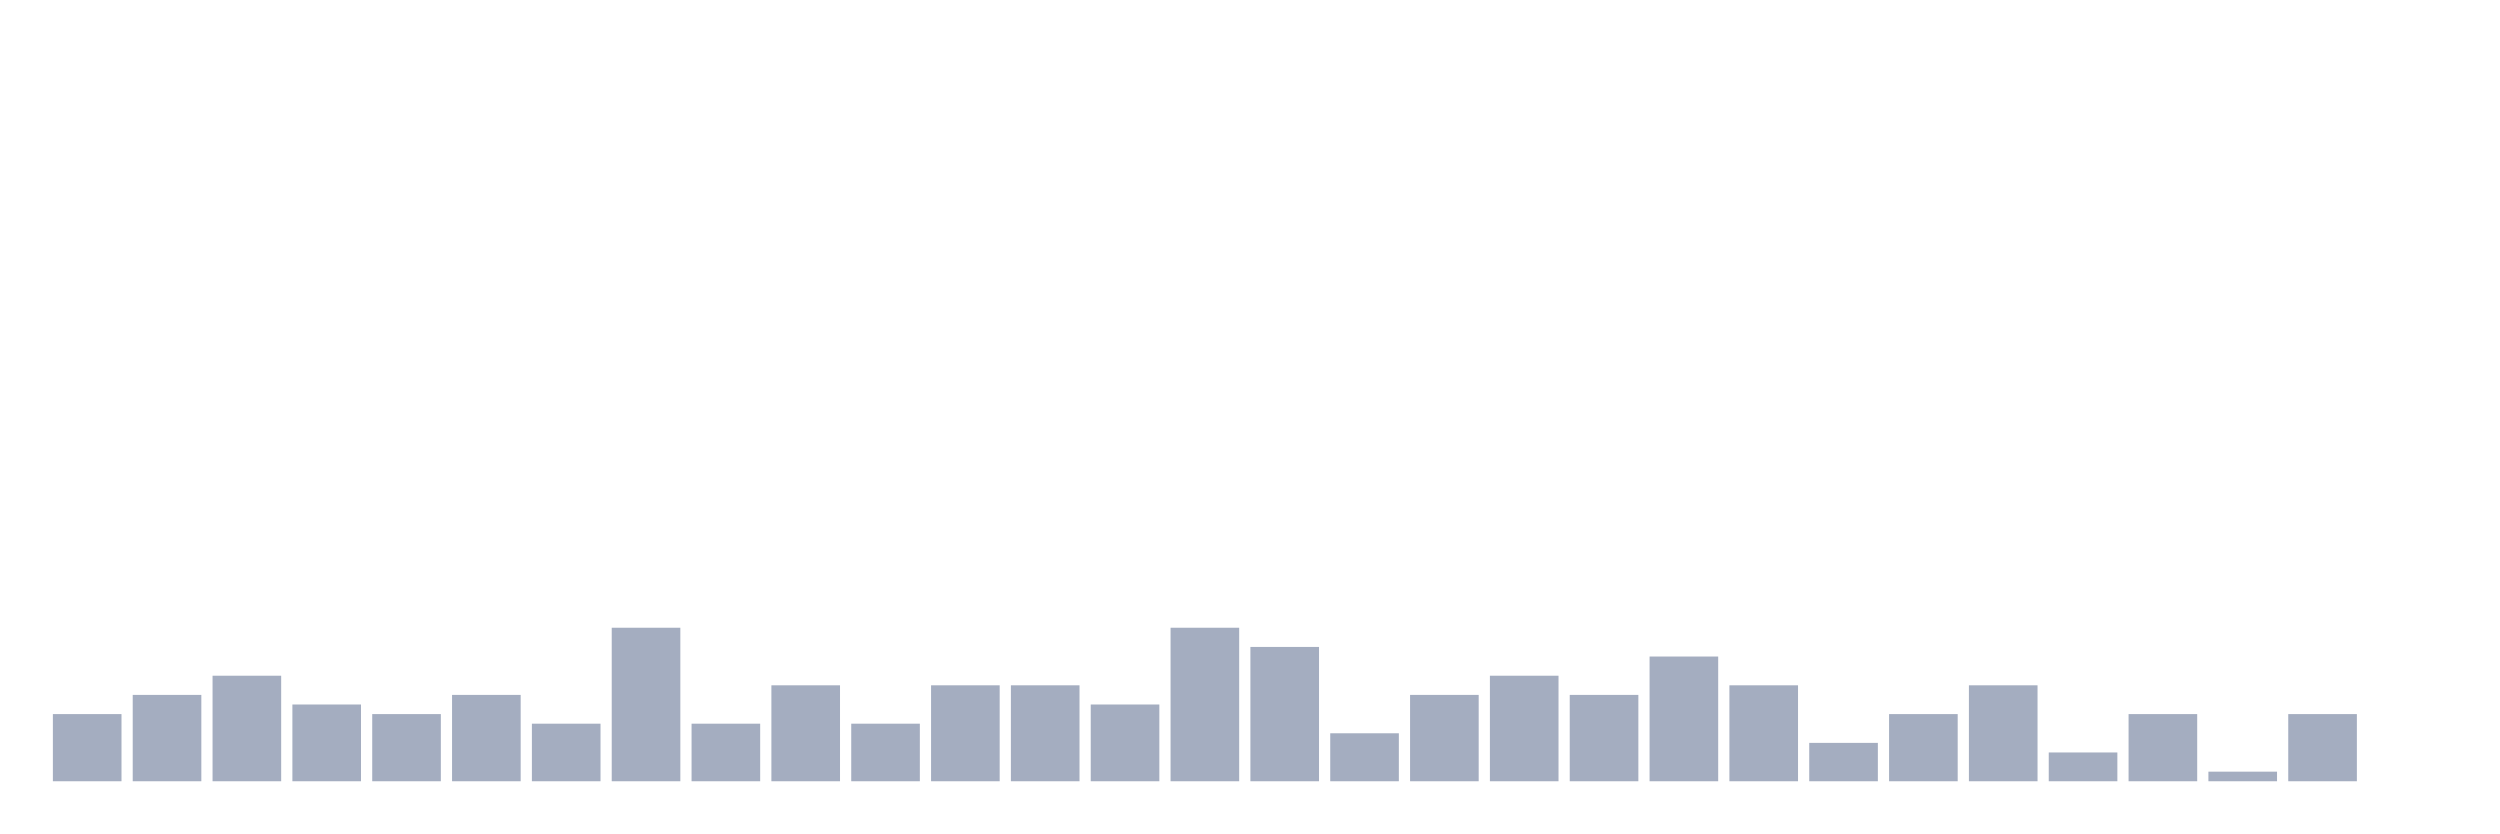
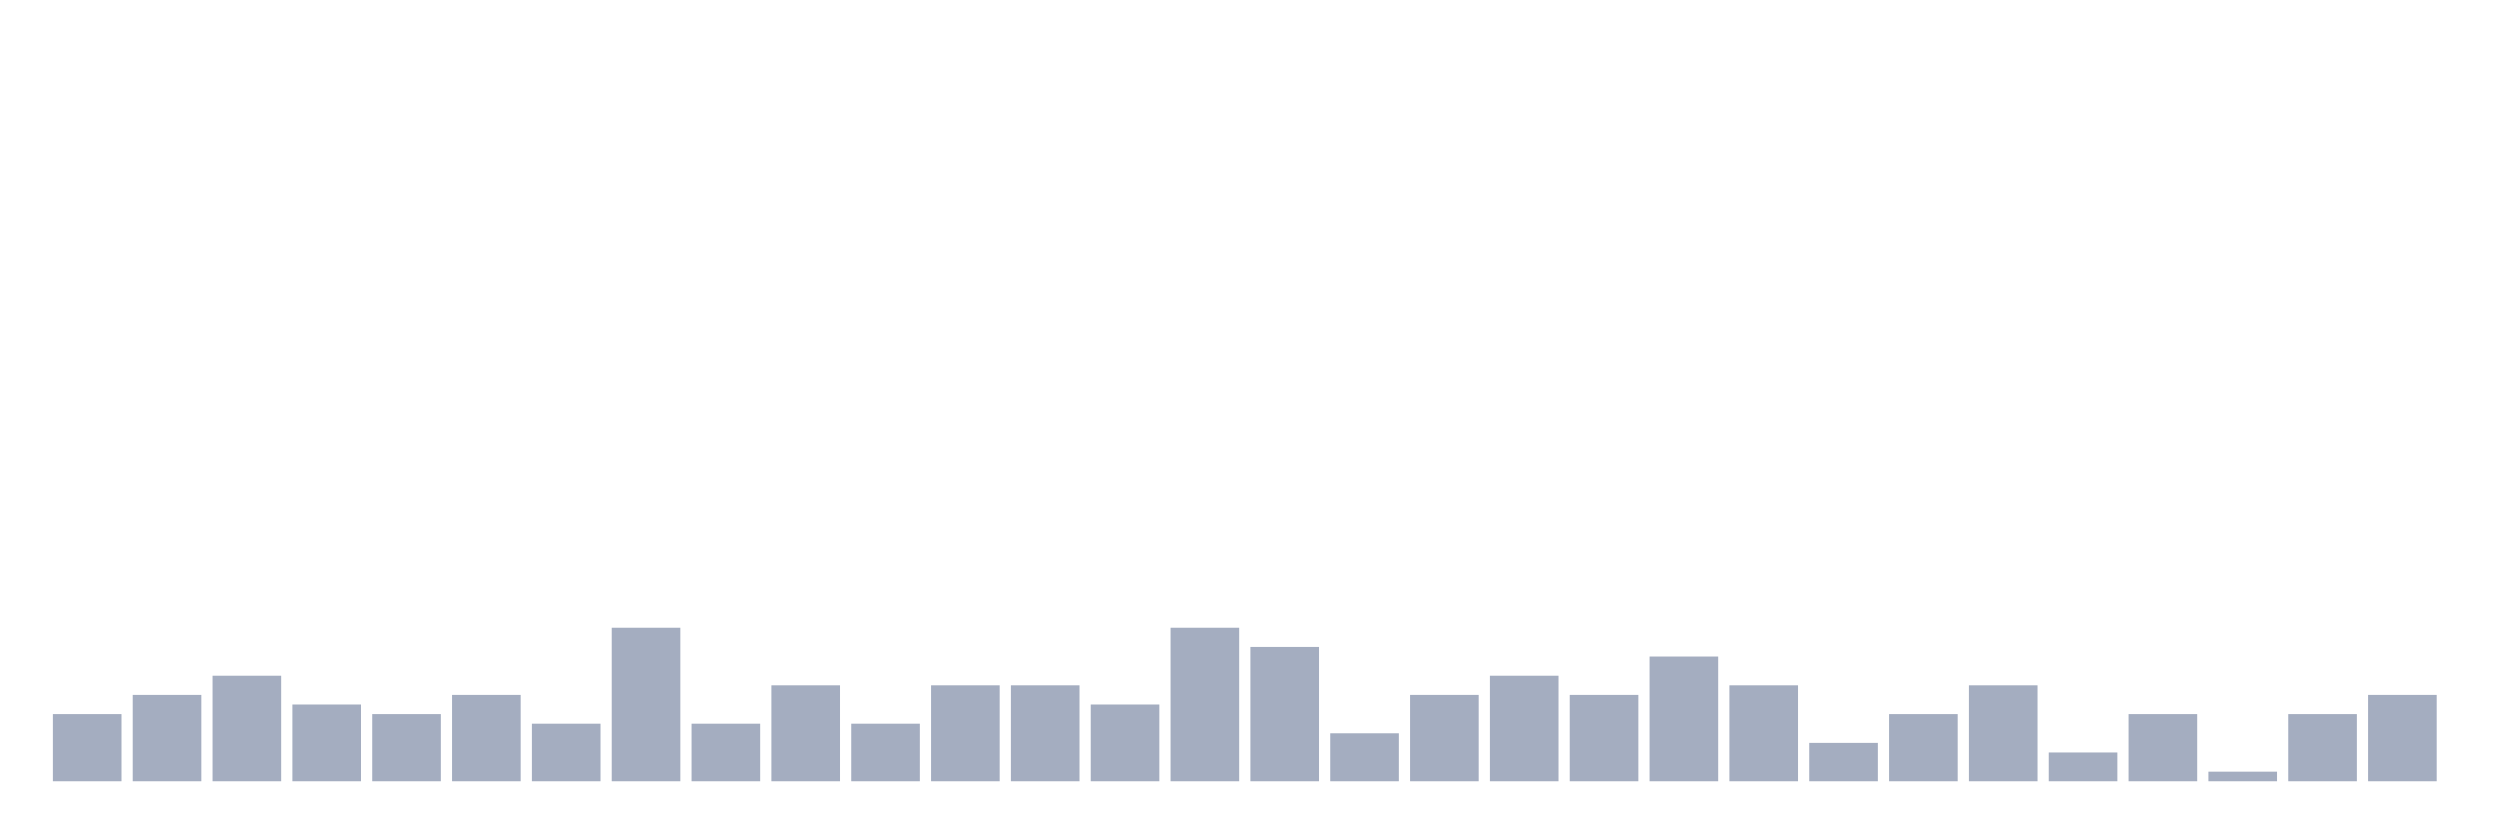
<svg xmlns="http://www.w3.org/2000/svg" viewBox="0 0 480 160">
  <g transform="translate(10,10)">
    <rect class="bar" x="0.153" width="13.175" y="127.105" height="12.895" fill="rgb(164,173,192)" />
    <rect class="bar" x="15.482" width="13.175" y="123.421" height="16.579" fill="rgb(164,173,192)" />
    <rect class="bar" x="30.81" width="13.175" y="119.737" height="20.263" fill="rgb(164,173,192)" />
    <rect class="bar" x="46.138" width="13.175" y="125.263" height="14.737" fill="rgb(164,173,192)" />
    <rect class="bar" x="61.466" width="13.175" y="127.105" height="12.895" fill="rgb(164,173,192)" />
    <rect class="bar" x="76.794" width="13.175" y="123.421" height="16.579" fill="rgb(164,173,192)" />
    <rect class="bar" x="92.123" width="13.175" y="128.947" height="11.053" fill="rgb(164,173,192)" />
    <rect class="bar" x="107.451" width="13.175" y="110.526" height="29.474" fill="rgb(164,173,192)" />
    <rect class="bar" x="122.779" width="13.175" y="128.947" height="11.053" fill="rgb(164,173,192)" />
    <rect class="bar" x="138.107" width="13.175" y="121.579" height="18.421" fill="rgb(164,173,192)" />
    <rect class="bar" x="153.436" width="13.175" y="128.947" height="11.053" fill="rgb(164,173,192)" />
    <rect class="bar" x="168.764" width="13.175" y="121.579" height="18.421" fill="rgb(164,173,192)" />
    <rect class="bar" x="184.092" width="13.175" y="121.579" height="18.421" fill="rgb(164,173,192)" />
    <rect class="bar" x="199.42" width="13.175" y="125.263" height="14.737" fill="rgb(164,173,192)" />
    <rect class="bar" x="214.748" width="13.175" y="110.526" height="29.474" fill="rgb(164,173,192)" />
    <rect class="bar" x="230.077" width="13.175" y="114.211" height="25.789" fill="rgb(164,173,192)" />
    <rect class="bar" x="245.405" width="13.175" y="130.789" height="9.211" fill="rgb(164,173,192)" />
    <rect class="bar" x="260.733" width="13.175" y="123.421" height="16.579" fill="rgb(164,173,192)" />
    <rect class="bar" x="276.061" width="13.175" y="119.737" height="20.263" fill="rgb(164,173,192)" />
    <rect class="bar" x="291.39" width="13.175" y="123.421" height="16.579" fill="rgb(164,173,192)" />
    <rect class="bar" x="306.718" width="13.175" y="116.053" height="23.947" fill="rgb(164,173,192)" />
    <rect class="bar" x="322.046" width="13.175" y="121.579" height="18.421" fill="rgb(164,173,192)" />
    <rect class="bar" x="337.374" width="13.175" y="132.632" height="7.368" fill="rgb(164,173,192)" />
    <rect class="bar" x="352.702" width="13.175" y="127.105" height="12.895" fill="rgb(164,173,192)" />
    <rect class="bar" x="368.031" width="13.175" y="121.579" height="18.421" fill="rgb(164,173,192)" />
    <rect class="bar" x="383.359" width="13.175" y="134.474" height="5.526" fill="rgb(164,173,192)" />
    <rect class="bar" x="398.687" width="13.175" y="127.105" height="12.895" fill="rgb(164,173,192)" />
    <rect class="bar" x="414.015" width="13.175" y="138.158" height="1.842" fill="rgb(164,173,192)" />
    <rect class="bar" x="429.344" width="13.175" y="127.105" height="12.895" fill="rgb(164,173,192)" />
-     <rect class="bar" x="444.672" width="13.175" y="140" height="0" fill="rgb(164,173,192)" />
+     <rect class="bar" x="444.672" width="13.175" y="123.421" height="16.579" fill="rgb(164,173,192)" />
  </g>
</svg>
